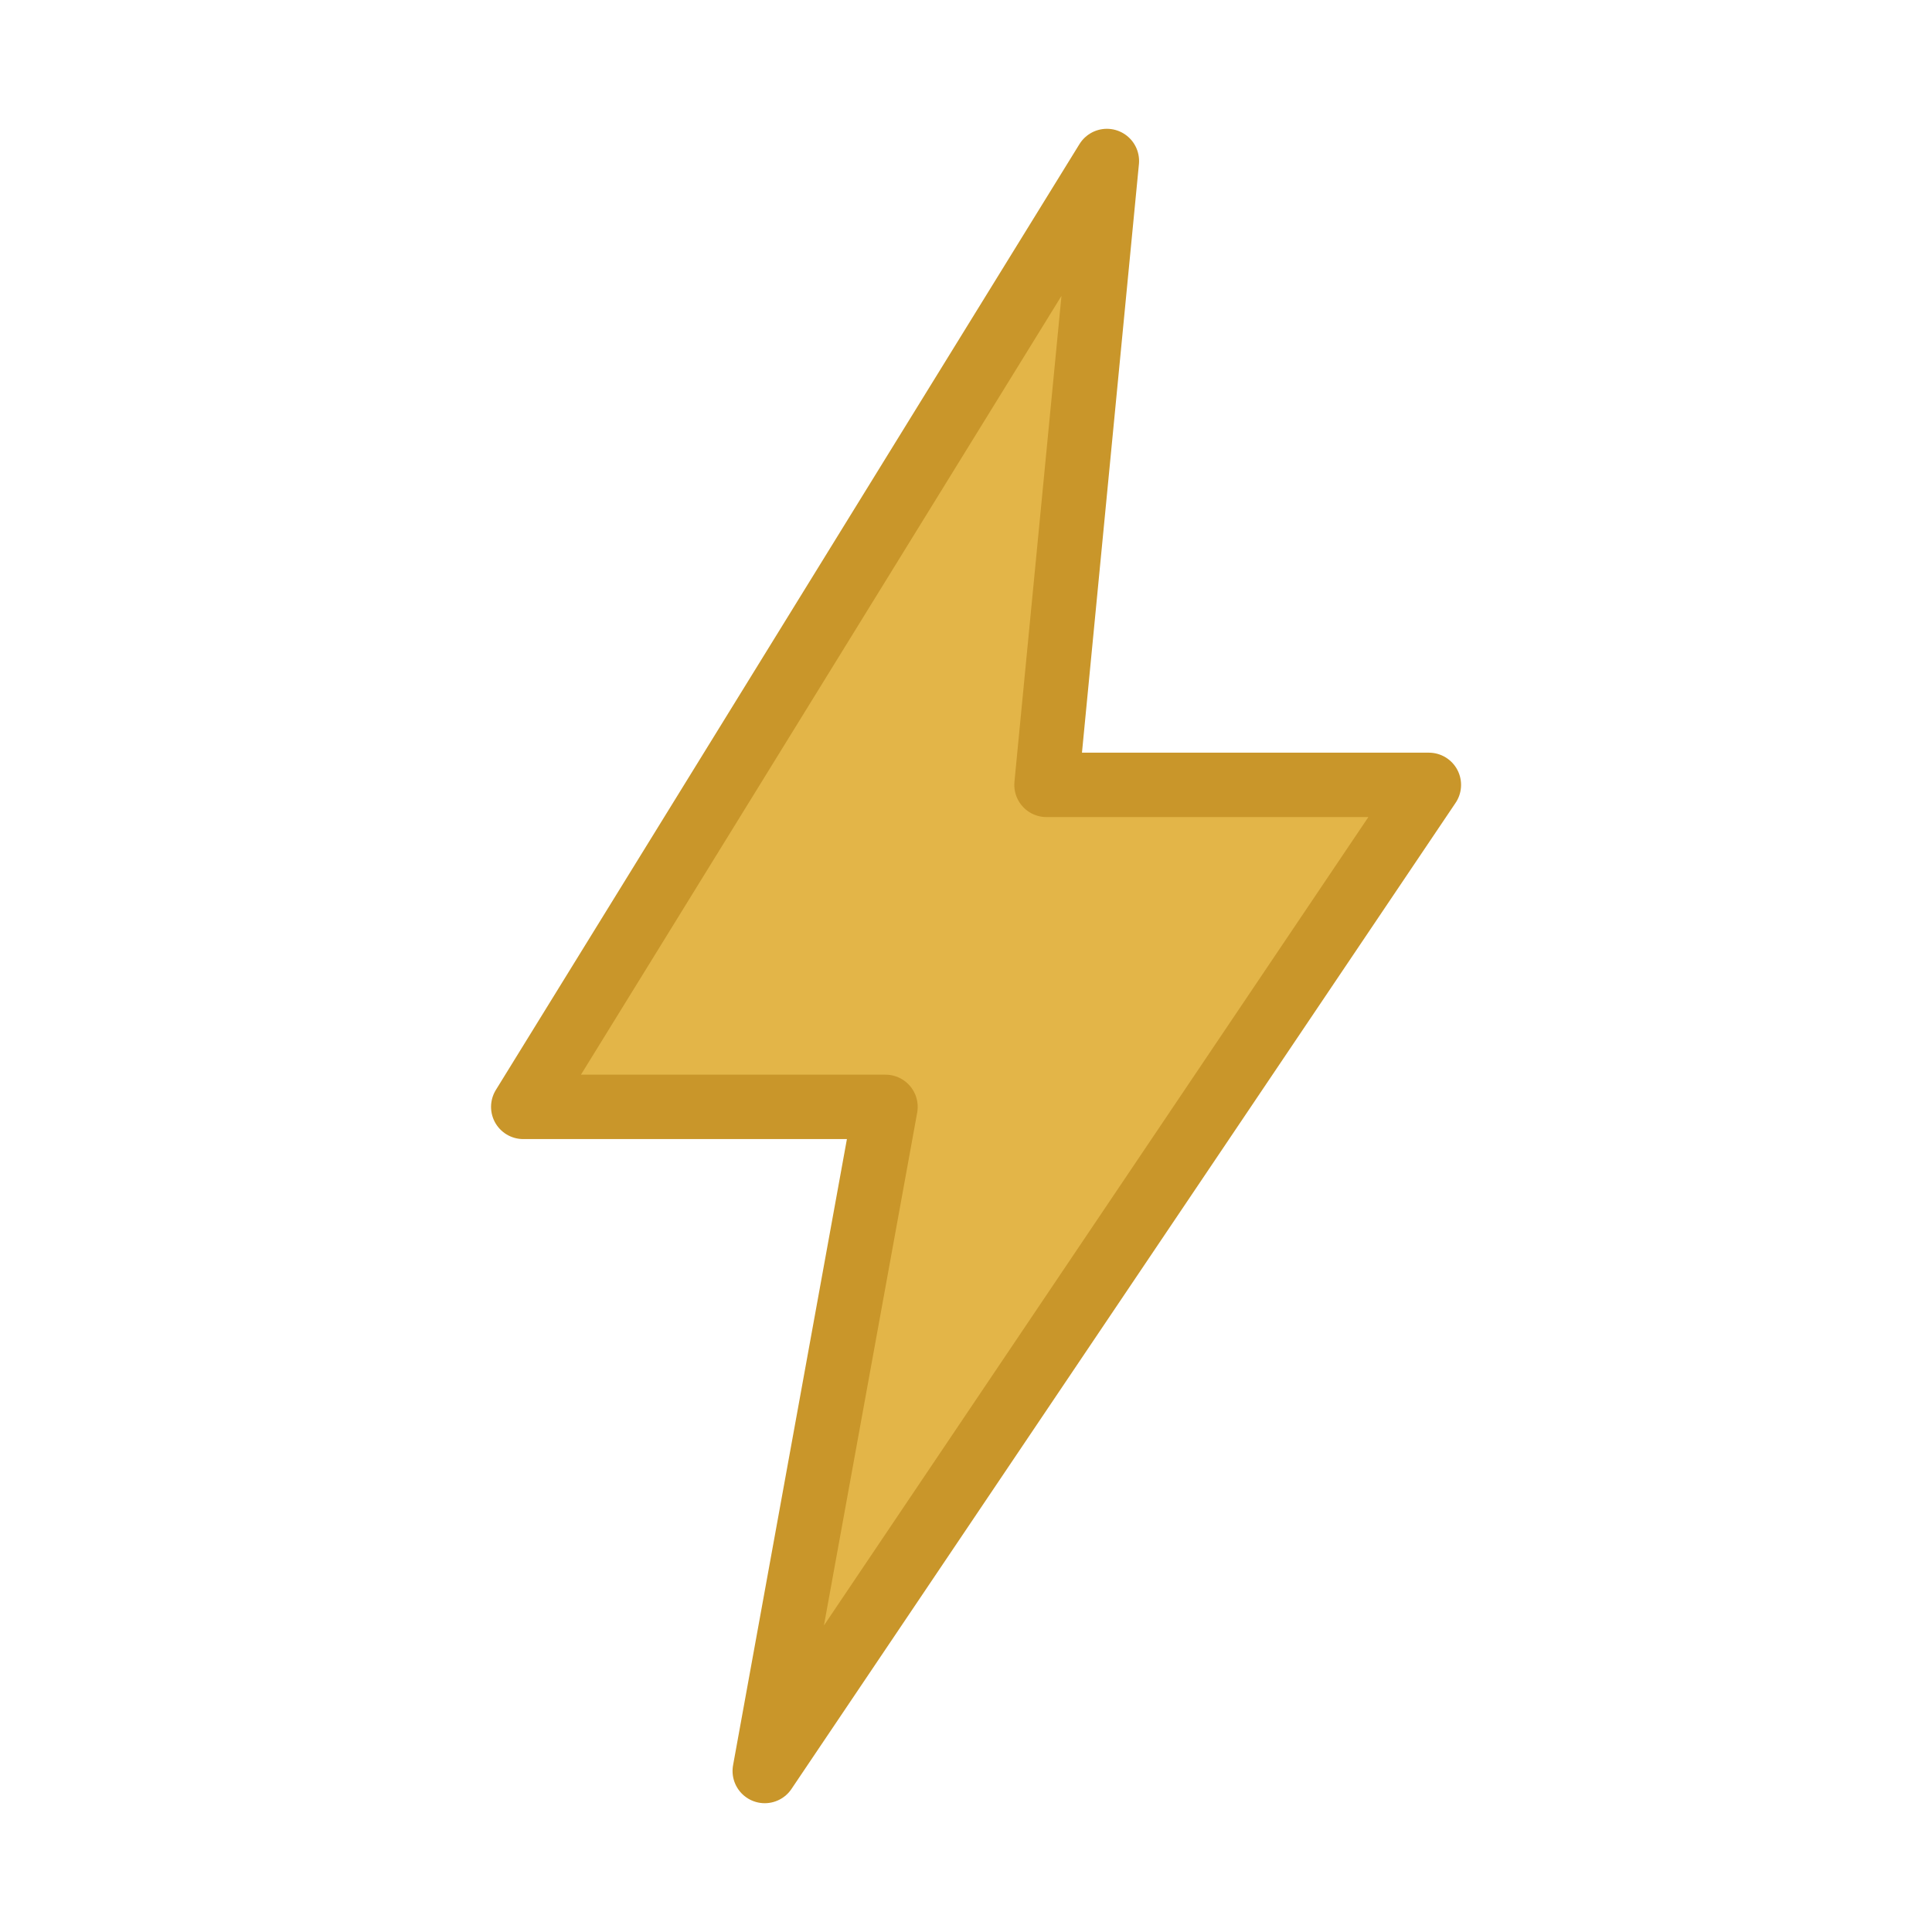
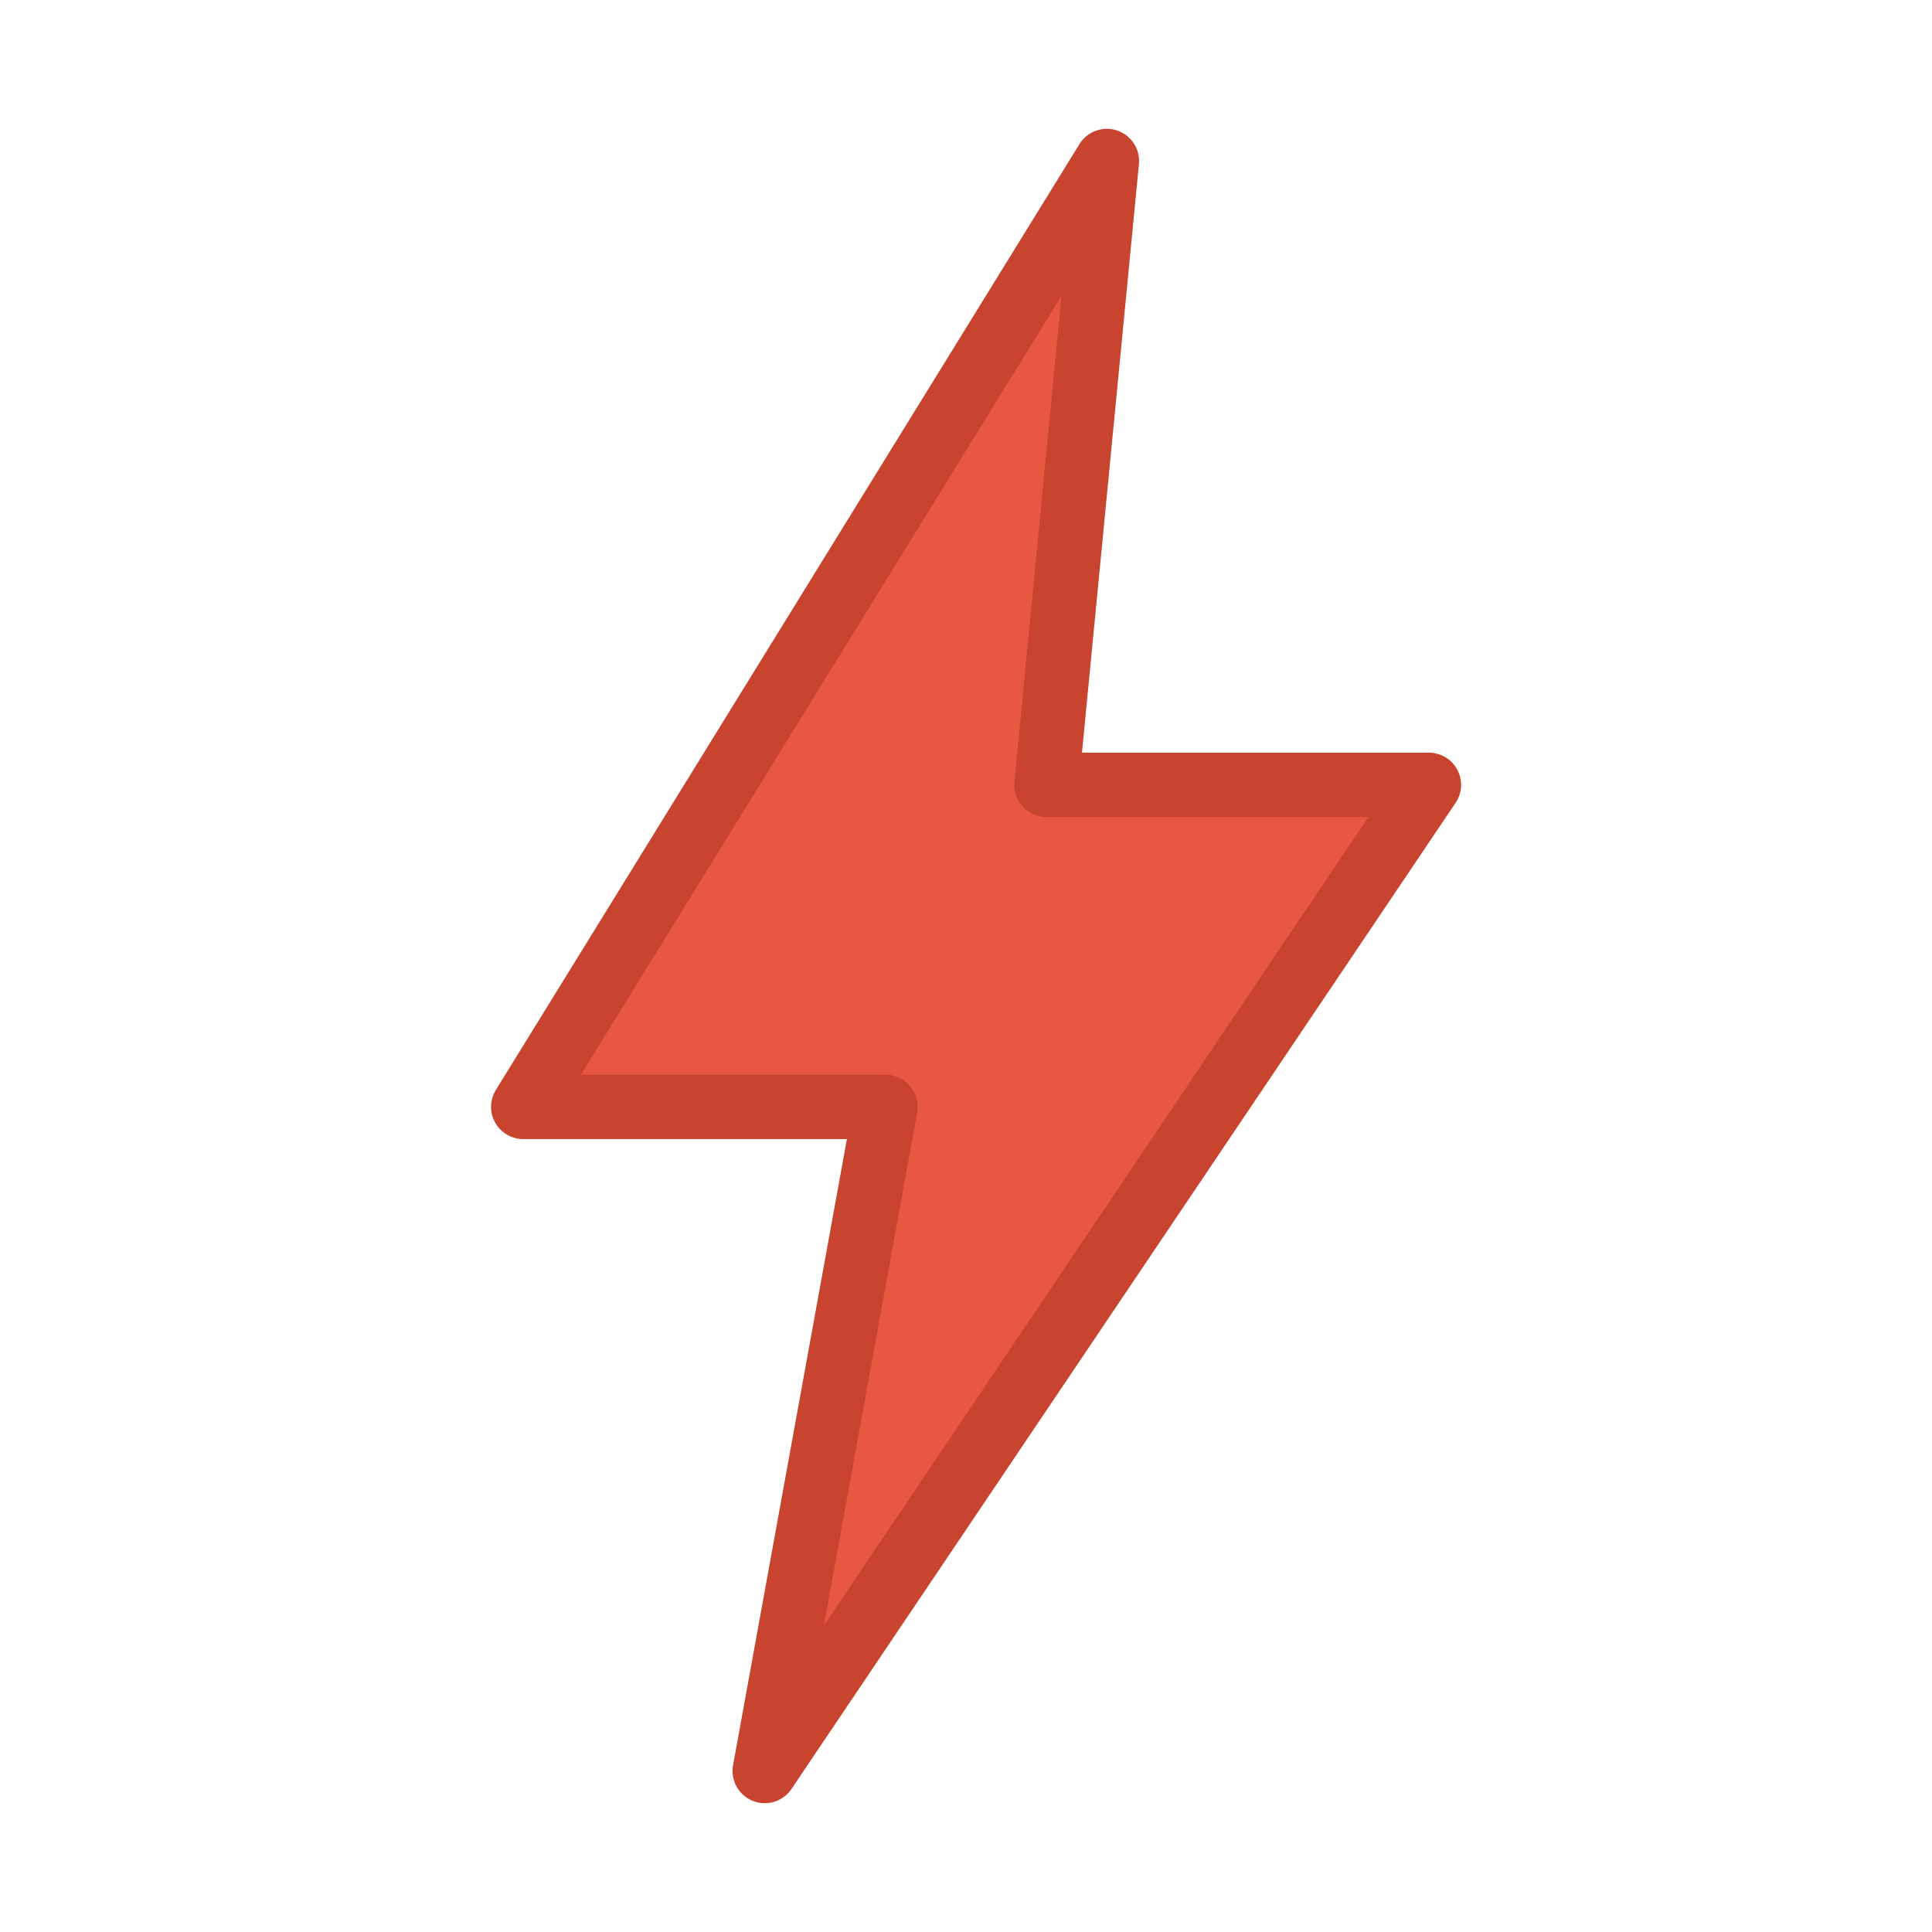
<svg xmlns="http://www.w3.org/2000/svg" viewBox="0 0 48 48">
-   <path d="M27.5 4 13 27.5h9L19 44l16.5-24.5h-9.5Z" fill="#e3b548" stroke="#c9962a" stroke-width="1.6" stroke-linejoin="round" />
+   <path d="M27.5 4 13 27.5h9L19 44l16.5-24.5h-9.5Z" fill="#e8573f" stroke="#c9442e" stroke-width="1.6" stroke-linejoin="round" />
</svg>
